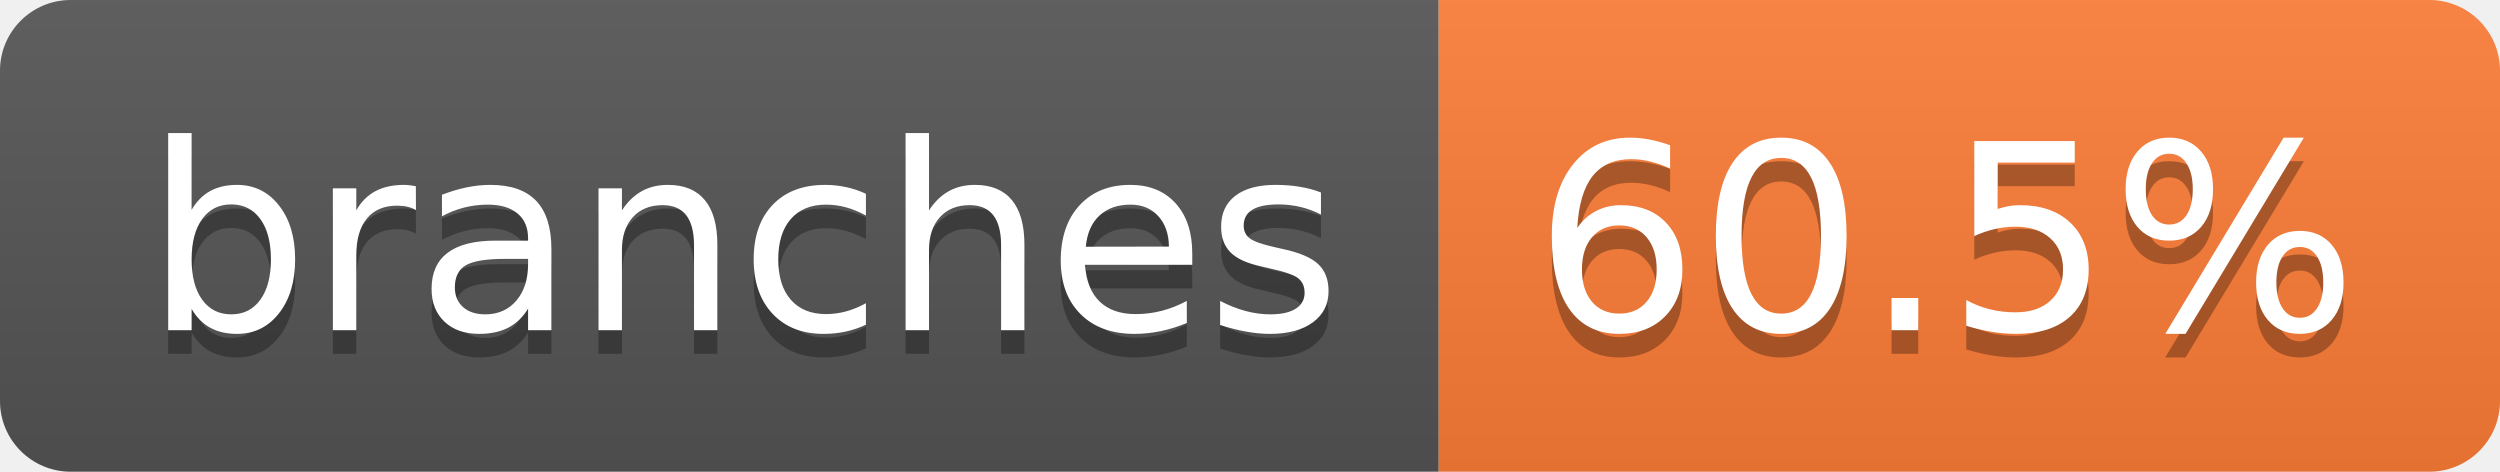
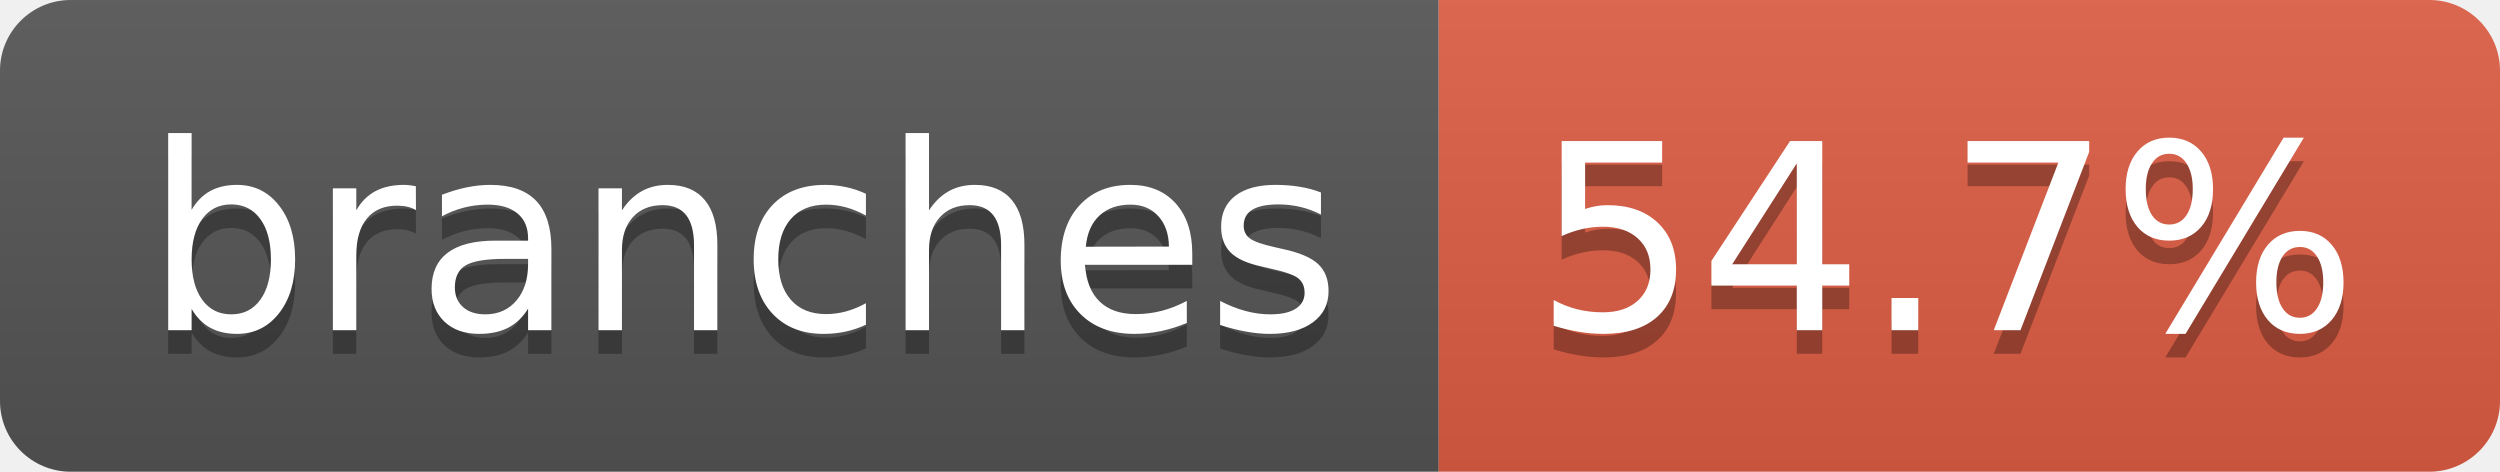
- <svg xmlns="http://www.w3.org/2000/svg" width="106" height="20" role="img" aria-label="branches: 60.5%">
+ <svg xmlns="http://www.w3.org/2000/svg" width="106" height="20" role="img" aria-label="branches: 54.7%">
  <linearGradient id="s" x2="0" y2="100%">
    <stop offset="0" stop-color="#bbb" stop-opacity=".1" />
    <stop offset="1" stop-opacity=".1" />
  </linearGradient>
  <clipPath id="r">
    <rect width="106" height="20" rx="3" fill="#fff" />
  </clipPath>
  <g clip-path="url(#r)">
    <rect width="61" height="20" fill="#555" />
-     <rect x="61" width="45" height="20" fill="#fe7d37" />
+     <rect x="61" width="45" height="20" fill="#e05d44" />
    <rect width="106" height="20" fill="url(#s)" />
  </g>
  <g fill="#fff" text-anchor="middle" font-family="Verdana,Geneva,DejaVu Sans,sans-serif" text-rendering="geometricPrecision" font-size="110">
    <text aria-hidden="true" x="315" y="150" fill="#010101" fill-opacity=".3" transform="scale(.1)" textLength="507">branches</text>
    <text x="315" y="140" transform="scale(.1)" fill="#fff" textLength="507">branches</text>
-     <text aria-hidden="true" x="825" y="150" fill="#010101" fill-opacity=".3" transform="scale(.1)" textLength="350">60.5%</text>
-     <text x="825" y="140" transform="scale(.1)" fill="#fff" textLength="350">60.5%</text>
+     <text aria-hidden="true" x="825" y="150" fill="#010101" fill-opacity=".3" transform="scale(.1)" textLength="350">54.7%</text>
+     <text x="825" y="140" transform="scale(.1)" fill="#fff" textLength="350">54.7%</text>
  </g>
</svg>
